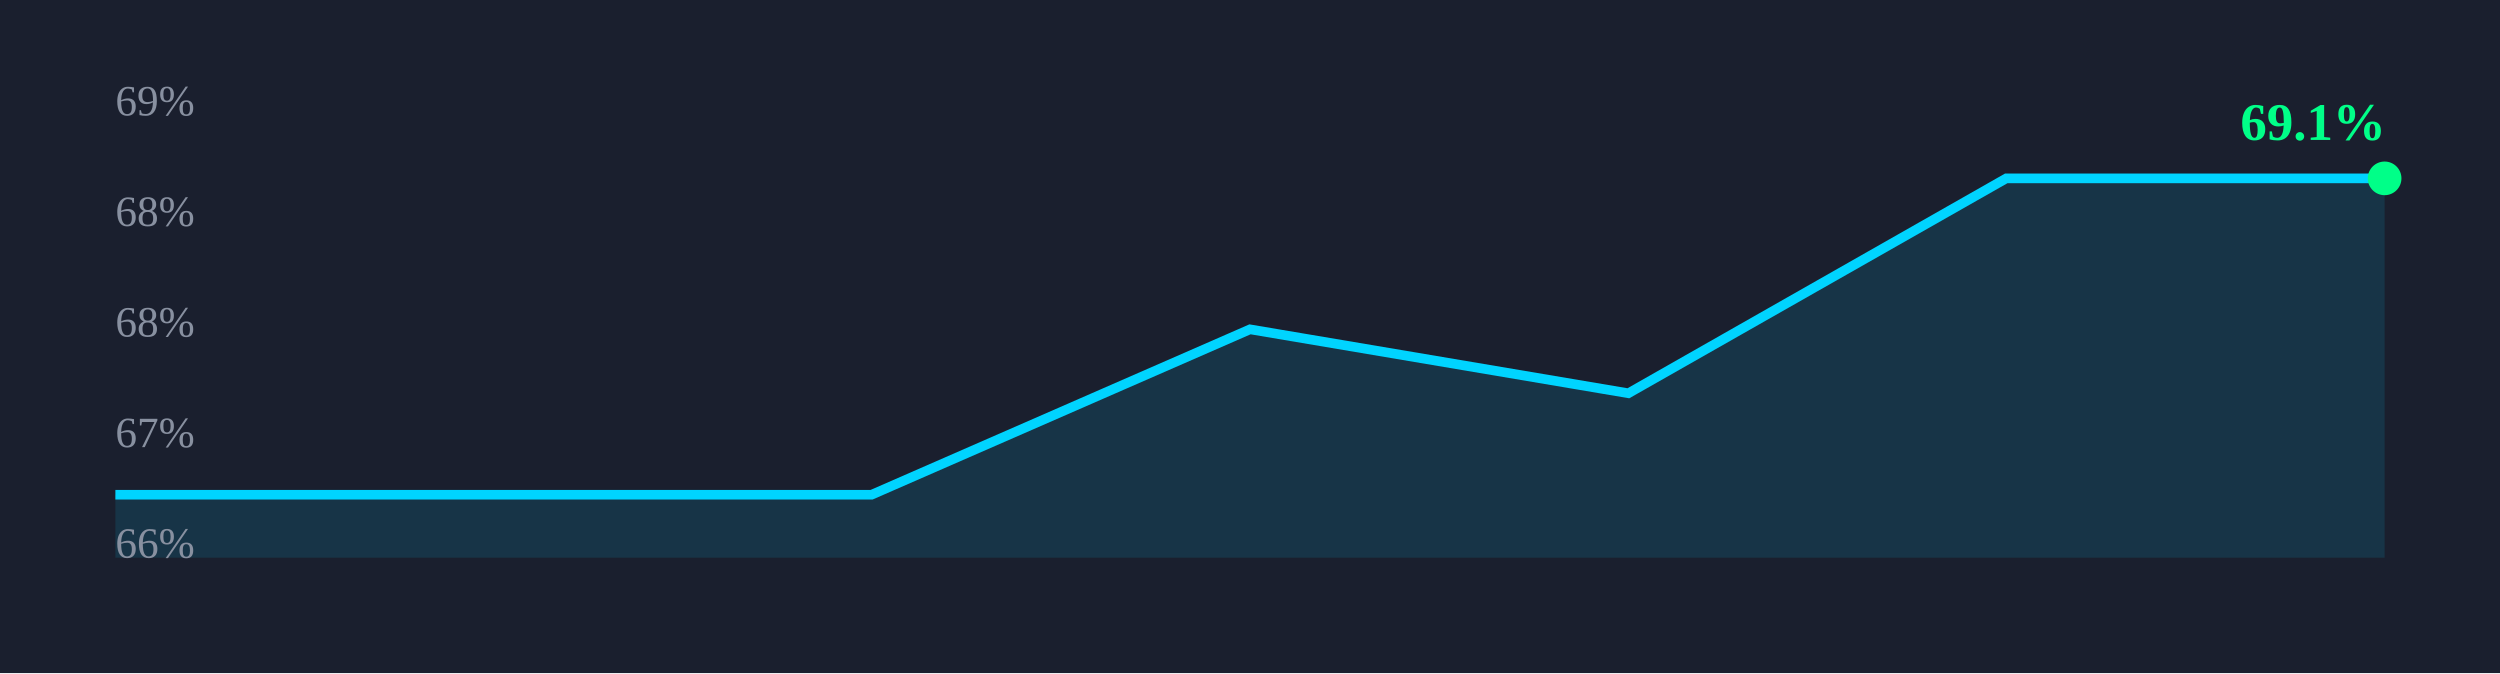
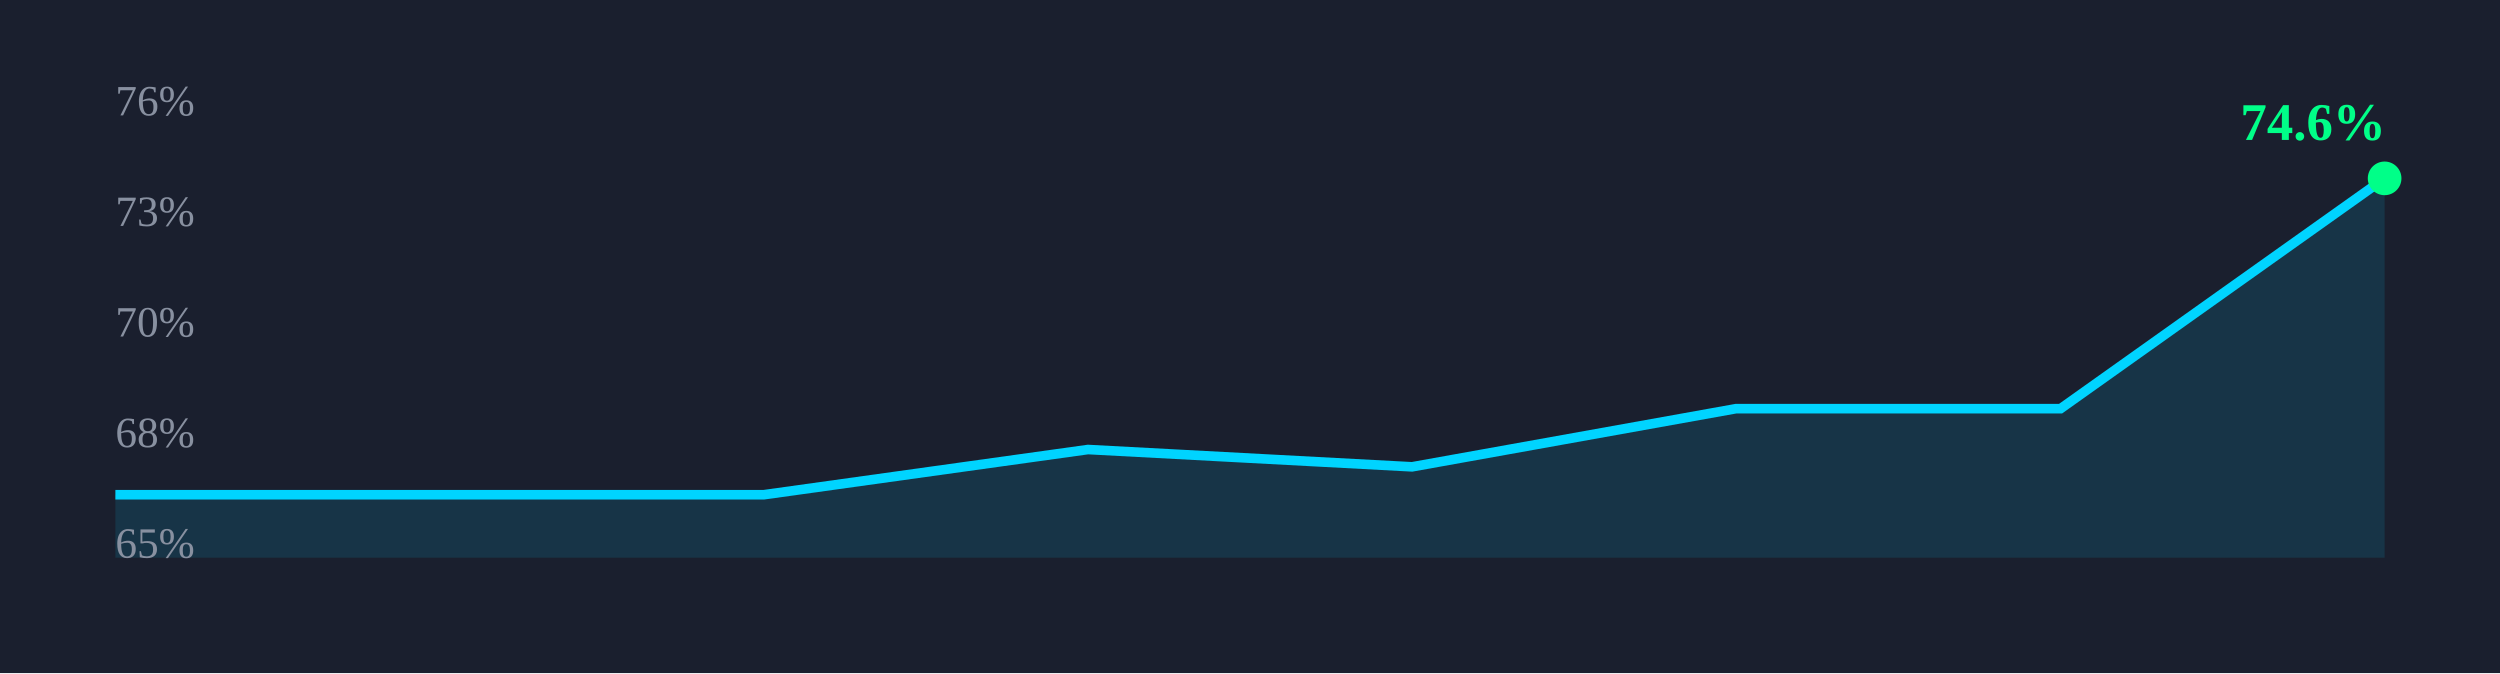
<svg xmlns="http://www.w3.org/2000/svg" width="520" height="140" viewBox="0 0 520 140">
  <rect width="100%" height="100%" fill="#1a1f2e" />
-   <path d="M 24.0,102.9 L 102.7,102.9 L 181.3,102.9 L 260.0,68.5 L 338.7,81.8 L 417.3,37.1 L 496.0,37.1 L 496,116 L 24,116 Z" fill="rgba(0,212,255,0.12)" stroke="none" />
-   <path d="M 24.0,102.9 L 102.7,102.9 L 181.3,102.9 L 260.0,68.5 L 338.7,81.8 L 417.3,37.1 L 496.0,37.1" fill="none" stroke="#00d4ff" stroke-width="2" />
+   <path d="M 24.0,102.9 L 91.4,102.9 L 158.9,102.9 L 226.3,93.5 L 293.7,97.1 L 361.1,85.0 L 428.6,85.0 L 496.0,37.1 L 496,116 L 24,116 Z" fill="rgba(0,212,255,0.12)" stroke="none" />
+   <path d="M 24.0,102.9 L 91.4,102.9 L 158.9,102.9 L 226.3,93.5 L 293.7,97.1 L 361.1,85.0 L 428.6,85.0 L 496.0,37.1" fill="none" stroke="#00d4ff" stroke-width="2" />
  <circle cx="496.0" cy="37.1" r="3.5" fill="#00ff88" />
-   <text x="466.0" y="29.1" font-size="11" font-weight="700" fill="#00ff88">69.1%</text>
-   <text x="24" y="24.0" font-size="9" fill="#8890a0">69%</text>
-   <text x="24" y="47.0" font-size="9" fill="#8890a0">68%</text>
-   <text x="24" y="70.0" font-size="9" fill="#8890a0">68%</text>
-   <text x="24" y="93.0" font-size="9" fill="#8890a0">67%</text>
-   <text x="24" y="116.0" font-size="9" fill="#8890a0">66%</text>
+   <text x="466.0" y="29.1" font-size="11" font-weight="700" fill="#00ff88">74.6%</text>
+   <text x="24" y="24.0" font-size="9" fill="#8890a0">76%</text>
+   <text x="24" y="47.0" font-size="9" fill="#8890a0">73%</text>
+   <text x="24" y="70.0" font-size="9" fill="#8890a0">70%</text>
+   <text x="24" y="93.0" font-size="9" fill="#8890a0">68%</text>
+   <text x="24" y="116.0" font-size="9" fill="#8890a0">65%</text>
</svg>
